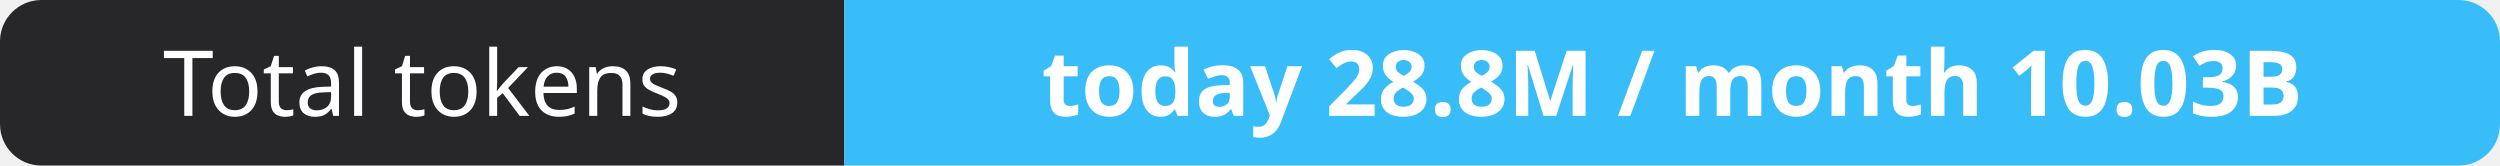
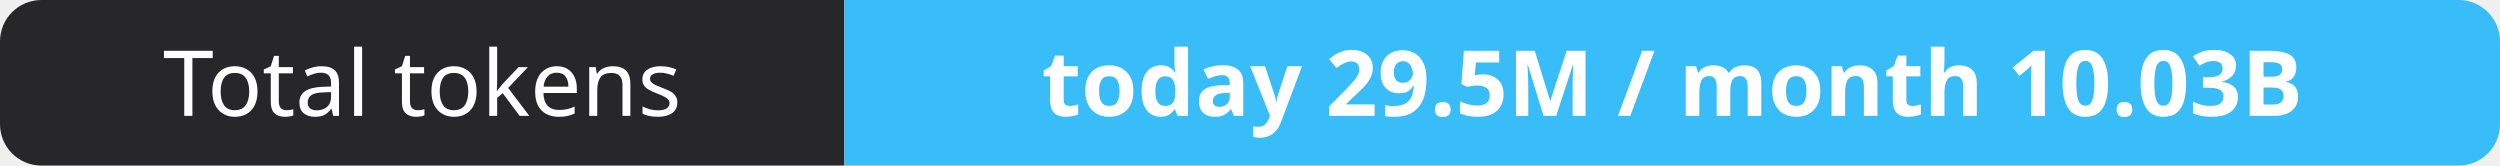
- <svg xmlns="http://www.w3.org/2000/svg" width="302" height="20" role="img" aria-label="Total tokens: today 28.8M / month 10.03B">
+ <svg xmlns="http://www.w3.org/2000/svg" width="302" height="20" role="img" aria-label="Total tokens: today 29.5M / month 10.03B">
  <clipPath id="r">
    <rect width="302" height="20" rx="5" fill="#fff" />
  </clipPath>
  <g clip-path="url(#r)">
    <rect width="102" height="20" fill="#27272a" />
    <rect x="102" width="200" height="20" fill="#38bdf8" />
  </g>
  <g fill="#fff" text-anchor="middle" font-family="Verdana,Geneva,sans-serif" font-size="11">
    <text x="51.0" y="14">Total tokens</text>
-     <text x="202.0" y="14" font-weight="700">today 28.8M / month 10.03B</text>
+     <text x="202.0" y="14" font-weight="700">today 29.5M / month 10.03B</text>
  </g>
</svg>
